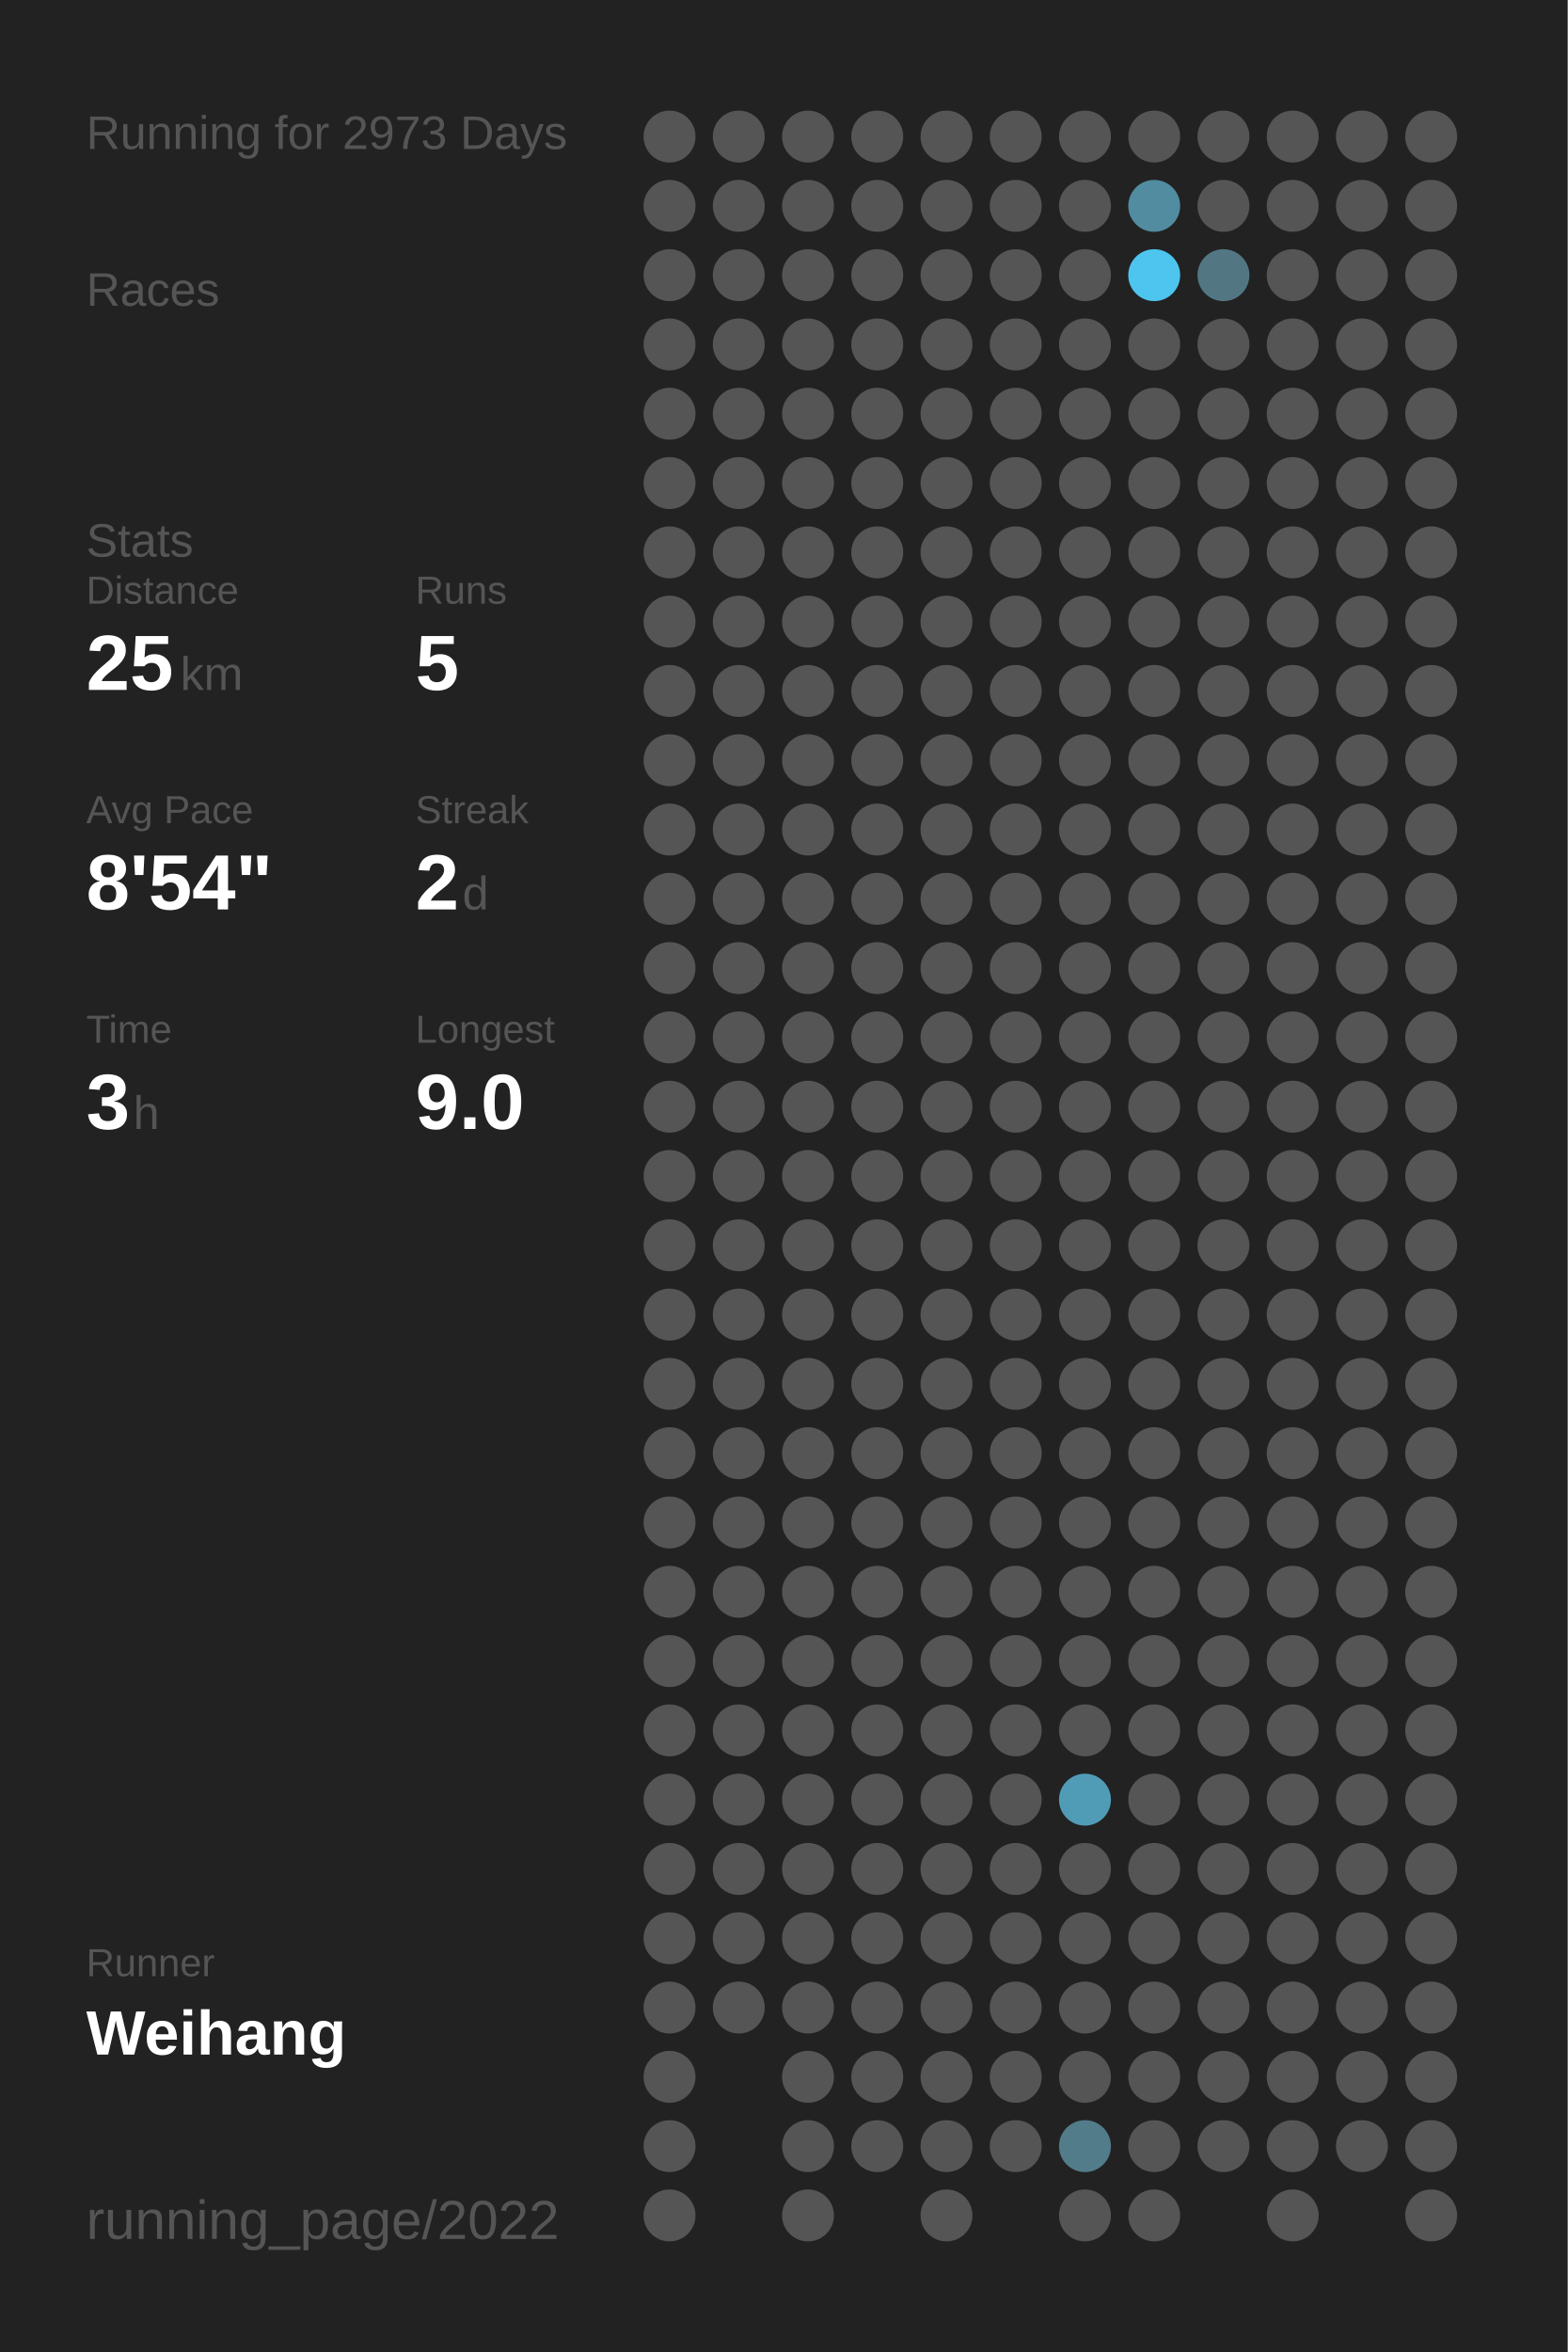
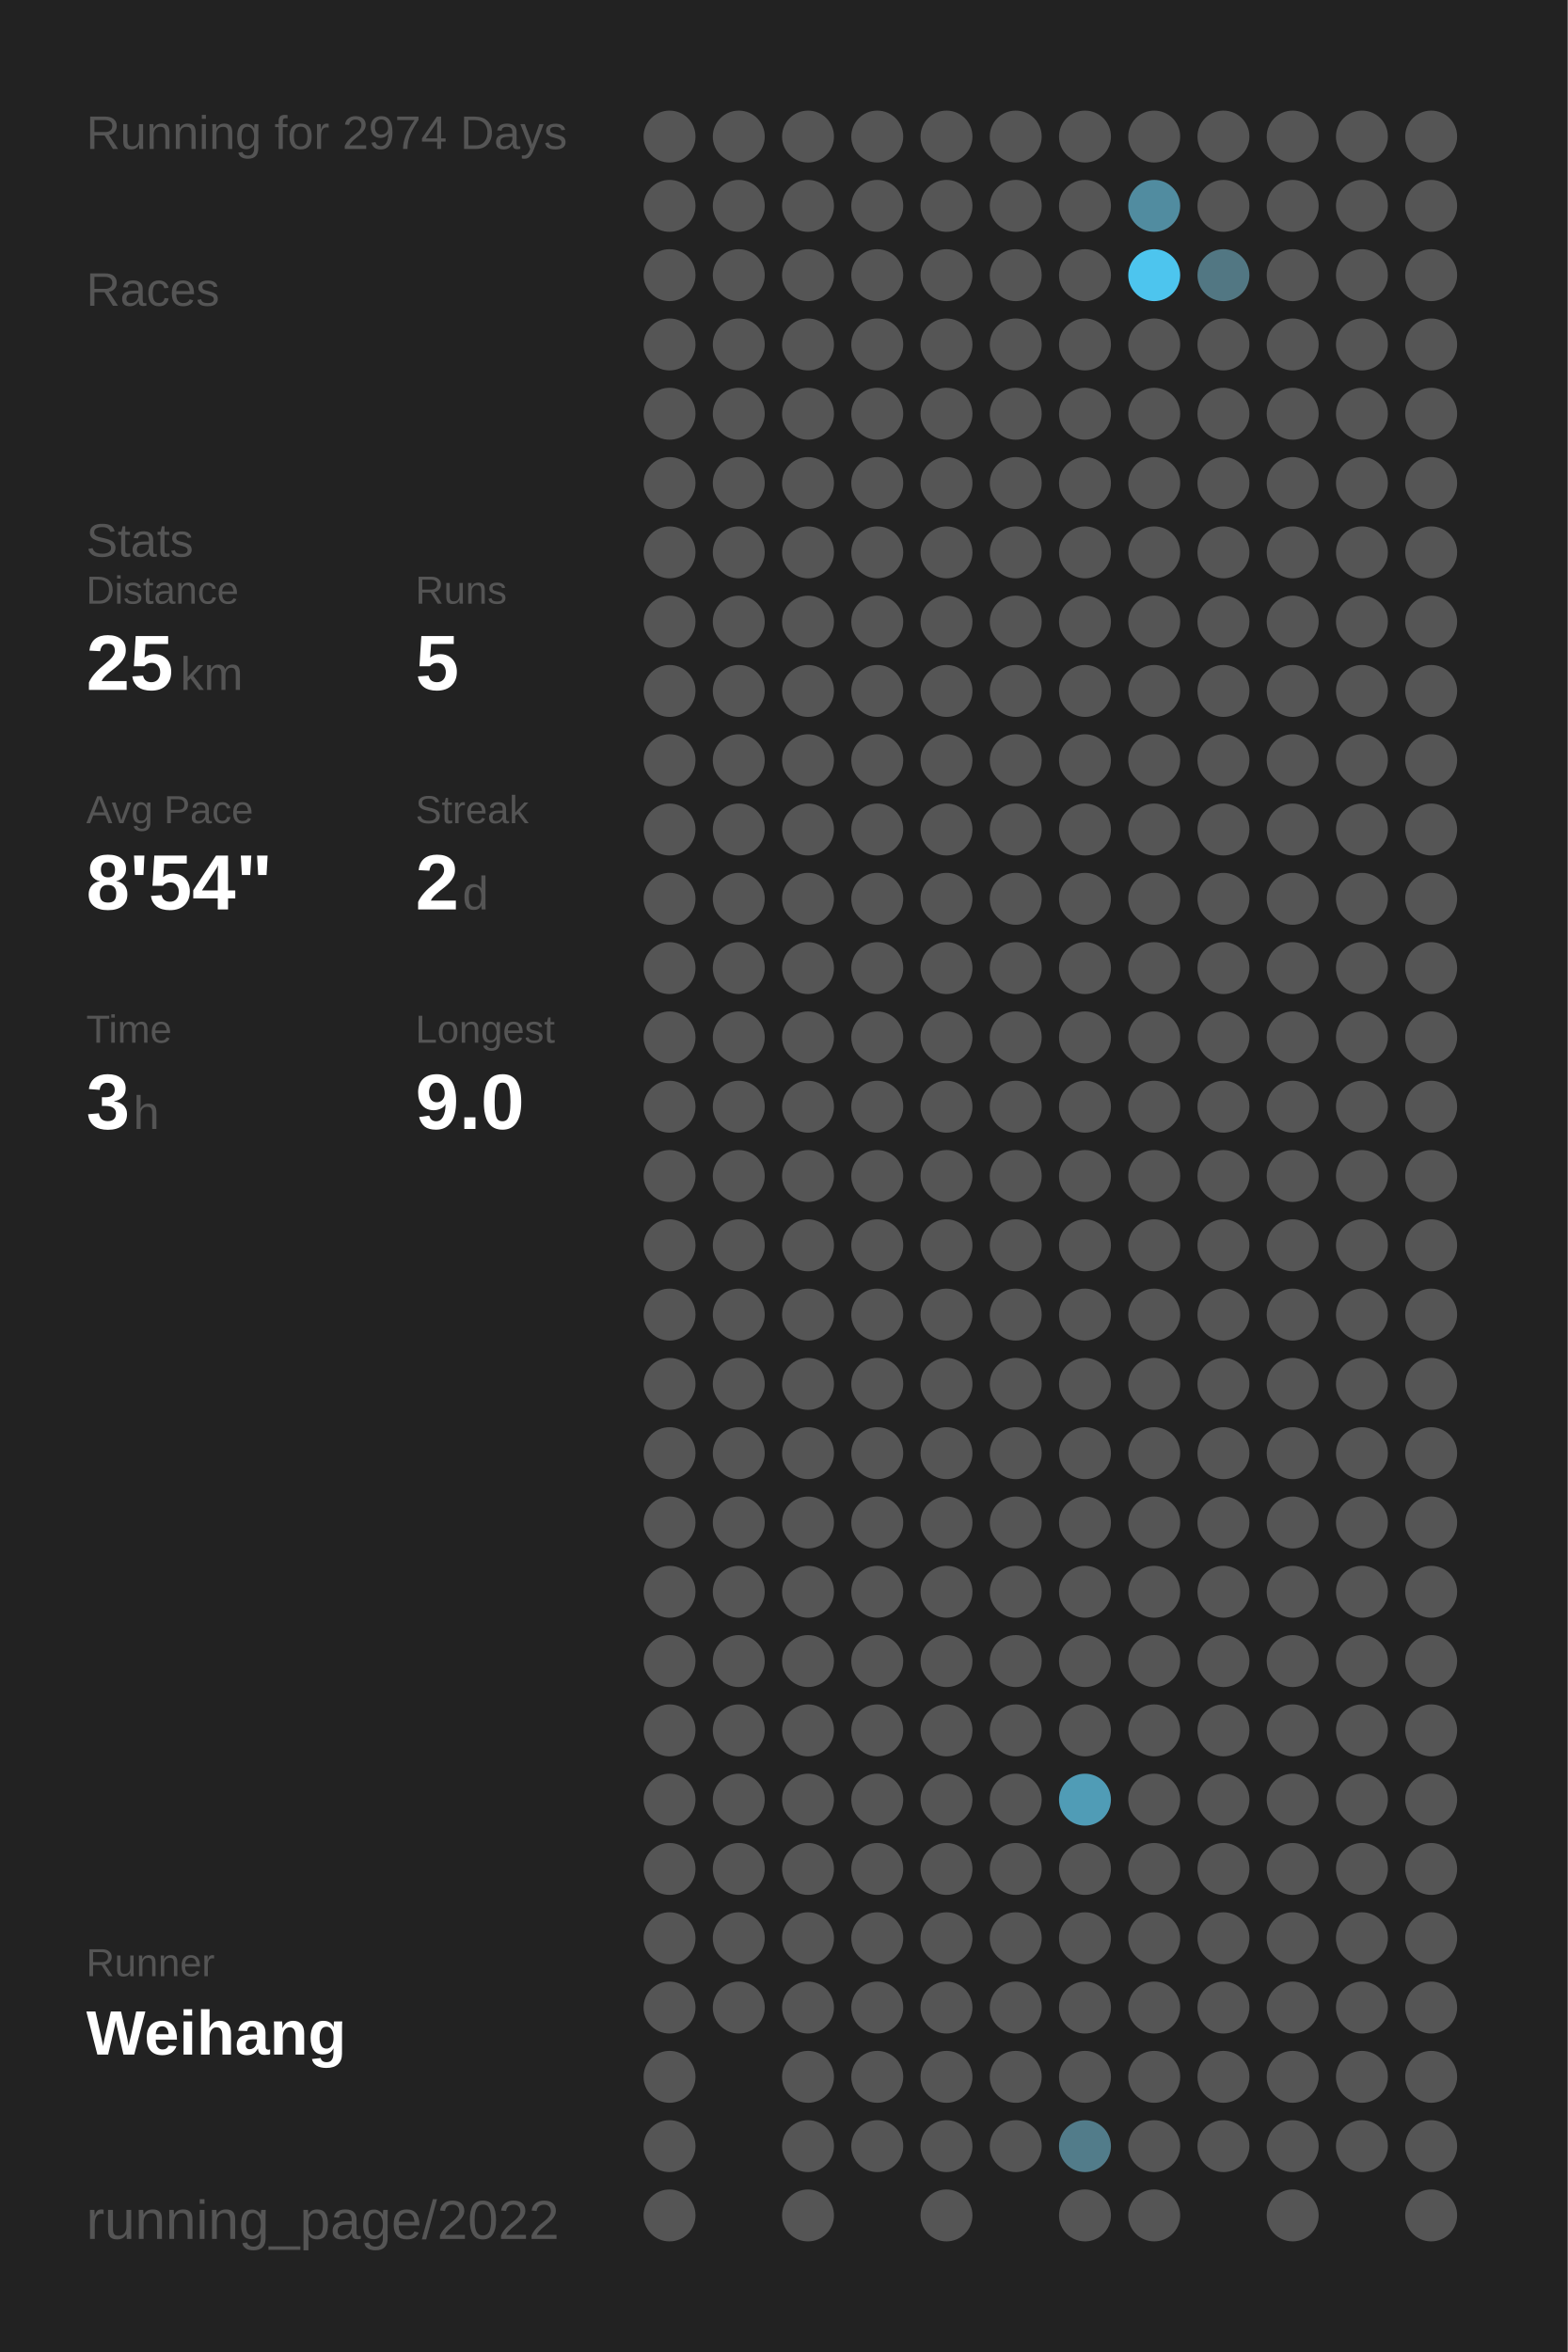
<svg xmlns="http://www.w3.org/2000/svg" baseProfile="full" height="300mm" version="1.1" viewBox="0,0,200,300" width="200mm">
  <defs />
  <rect fill="#222222" height="300" width="200" x="0" y="0" />
-   <text fill="#555555" style="font-size:6px; font-family:Arial;" x="11" y="19">Running for 2973 Days</text>
+   <text fill="#555555" style="font-size:6px; font-family:Arial;" x="11" y="19">Running for 2974 Days</text>
  <text fill="#555555" style="font-size:6px; font-family:Arial;" x="11" y="39">Races</text>
  <text fill="#555555" style="font-size:6px; font-family:Arial;" x="11" y="71">Stats</text>
  <text fill="#555555" style="font-size:5px; font-family:Arial;" x="11" y="77">Distance</text>
  <text fill="#FFFFFF" style="font-size:10px; font-family:Arial; font-weight:bold;" x="11" y="88">25</text>
  <text fill="#555555" style="font-size:6px; font-family:Arial;" x="23" y="88">km</text>
  <text fill="#555555" style="font-size:5px; font-family:Arial;" x="53" y="77">Runs</text>
  <text fill="#FFFFFF" style="font-size:10px; font-family:Arial; font-weight:bold;" x="53" y="88">5</text>
  <text fill="#555555" style="font-size:5px; font-family:Arial;" x="11" y="105">Avg Pace</text>
  <text fill="#FFFFFF" style="font-size:10px; font-family:Arial; font-weight:bold;" x="11" y="116">8'54"</text>
  <text fill="#555555" style="font-size:5px; font-family:Arial;" x="53" y="105">Streak</text>
  <text fill="#FFFFFF" style="font-size:10px; font-family:Arial; font-weight:bold;" x="53" y="116">2</text>
  <text fill="#555555" style="font-size:6px; font-family:Arial;" x="59" y="116">d</text>
  <text fill="#555555" style="font-size:5px; font-family:Arial;" x="11" y="133">Time</text>
  <text fill="#FFFFFF" style="font-size:10px; font-family:Arial; font-weight:bold;" x="11" y="144">3</text>
  <text fill="#555555" style="font-size:6px; font-family:Arial;" x="17" y="144">h</text>
  <text fill="#555555" style="font-size:5px; font-family:Arial;" x="53" y="133">Longest</text>
  <text fill="#FFFFFF" style="font-size:10px; font-family:Arial; font-weight:bold;" x="53" y="144">9.0</text>
  <text fill="#555555" style="font-size:5px; font-family:Arial;" x="11" y="252.065">Runner</text>
  <text fill="#FFFFFF" style="font-size:8px; font-family:Arial; font-weight:bold;" x="11" y="262.065">Weihang</text>
  <text fill="#555555" style="font-size:7px; font-family:Arial;" x="11" y="285.581">running_page/2022</text>
  <circle cx="85.417" cy="17.419" fill="#555555" r="3.312" />
  <circle cx="85.417" cy="26.258" fill="#555555" r="3.312" />
  <circle cx="85.417" cy="35.097" fill="#555555" r="3.312" />
  <circle cx="85.417" cy="43.935" fill="#555555" r="3.312" />
  <circle cx="85.417" cy="52.774" fill="#555555" r="3.312" />
  <circle cx="85.417" cy="61.613" fill="#555555" r="3.312" />
  <circle cx="85.417" cy="70.452" fill="#555555" r="3.312" />
  <circle cx="85.417" cy="79.29" fill="#555555" r="3.312" />
  <circle cx="85.417" cy="88.129" fill="#555555" r="3.312" />
  <circle cx="85.417" cy="96.968" fill="#555555" r="3.312" />
  <circle cx="85.417" cy="105.806" fill="#555555" r="3.312" />
  <circle cx="85.417" cy="114.645" fill="#555555" r="3.312" />
  <circle cx="85.417" cy="123.484" fill="#555555" r="3.312" />
  <circle cx="85.417" cy="132.323" fill="#555555" r="3.312" />
  <circle cx="85.417" cy="141.161" fill="#555555" r="3.312" />
  <circle cx="85.417" cy="150" fill="#555555" r="3.312" />
  <circle cx="85.417" cy="158.839" fill="#555555" r="3.312" />
  <circle cx="85.417" cy="167.677" fill="#555555" r="3.312" />
  <circle cx="85.417" cy="176.516" fill="#555555" r="3.312" />
  <circle cx="85.417" cy="185.355" fill="#555555" r="3.312" />
  <circle cx="85.417" cy="194.194" fill="#555555" r="3.312" />
  <circle cx="85.417" cy="203.032" fill="#555555" r="3.312" />
  <circle cx="85.417" cy="211.871" fill="#555555" r="3.312" />
  <circle cx="85.417" cy="220.71" fill="#555555" r="3.312" />
  <circle cx="85.417" cy="229.548" fill="#555555" r="3.312" />
  <circle cx="85.417" cy="238.387" fill="#555555" r="3.312" />
  <circle cx="85.417" cy="247.226" fill="#555555" r="3.312" />
  <circle cx="85.417" cy="256.065" fill="#555555" r="3.312" />
  <circle cx="85.417" cy="264.903" fill="#555555" r="3.312" />
  <circle cx="85.417" cy="273.742" fill="#555555" r="3.312" />
  <circle cx="85.417" cy="282.581" fill="#555555" r="3.312" />
  <circle cx="94.25" cy="17.419" fill="#555555" r="3.312" />
  <circle cx="94.25" cy="26.258" fill="#555555" r="3.312" />
  <circle cx="94.25" cy="35.097" fill="#555555" r="3.312" />
  <circle cx="94.25" cy="43.935" fill="#555555" r="3.312" />
  <circle cx="94.25" cy="52.774" fill="#555555" r="3.312" />
  <circle cx="94.25" cy="61.613" fill="#555555" r="3.312" />
  <circle cx="94.25" cy="70.452" fill="#555555" r="3.312" />
  <circle cx="94.25" cy="79.29" fill="#555555" r="3.312" />
  <circle cx="94.25" cy="88.129" fill="#555555" r="3.312" />
  <circle cx="94.25" cy="96.968" fill="#555555" r="3.312" />
  <circle cx="94.25" cy="105.806" fill="#555555" r="3.312" />
  <circle cx="94.25" cy="114.645" fill="#555555" r="3.312" />
  <circle cx="94.25" cy="123.484" fill="#555555" r="3.312" />
  <circle cx="94.25" cy="132.323" fill="#555555" r="3.312" />
  <circle cx="94.25" cy="141.161" fill="#555555" r="3.312" />
  <circle cx="94.25" cy="150" fill="#555555" r="3.312" />
  <circle cx="94.25" cy="158.839" fill="#555555" r="3.312" />
  <circle cx="94.25" cy="167.677" fill="#555555" r="3.312" />
  <circle cx="94.25" cy="176.516" fill="#555555" r="3.312" />
  <circle cx="94.25" cy="185.355" fill="#555555" r="3.312" />
  <circle cx="94.25" cy="194.194" fill="#555555" r="3.312" />
  <circle cx="94.25" cy="203.032" fill="#555555" r="3.312" />
  <circle cx="94.25" cy="211.871" fill="#555555" r="3.312" />
  <circle cx="94.25" cy="220.71" fill="#555555" r="3.312" />
  <circle cx="94.25" cy="229.548" fill="#555555" r="3.312" />
  <circle cx="94.25" cy="238.387" fill="#555555" r="3.312" />
  <circle cx="94.25" cy="247.226" fill="#555555" r="3.312" />
  <circle cx="94.25" cy="256.065" fill="#555555" r="3.312" />
  <circle cx="103.083" cy="17.419" fill="#555555" r="3.312" />
  <circle cx="103.083" cy="26.258" fill="#555555" r="3.312" />
  <circle cx="103.083" cy="35.097" fill="#555555" r="3.312" />
  <circle cx="103.083" cy="43.935" fill="#555555" r="3.312" />
  <circle cx="103.083" cy="52.774" fill="#555555" r="3.312" />
  <circle cx="103.083" cy="61.613" fill="#555555" r="3.312" />
  <circle cx="103.083" cy="70.452" fill="#555555" r="3.312" />
  <circle cx="103.083" cy="79.29" fill="#555555" r="3.312" />
  <circle cx="103.083" cy="88.129" fill="#555555" r="3.312" />
  <circle cx="103.083" cy="96.968" fill="#555555" r="3.312" />
  <circle cx="103.083" cy="105.806" fill="#555555" r="3.312" />
  <circle cx="103.083" cy="114.645" fill="#555555" r="3.312" />
  <circle cx="103.083" cy="123.484" fill="#555555" r="3.312" />
  <circle cx="103.083" cy="132.323" fill="#555555" r="3.312" />
  <circle cx="103.083" cy="141.161" fill="#555555" r="3.312" />
  <circle cx="103.083" cy="150" fill="#555555" r="3.312" />
  <circle cx="103.083" cy="158.839" fill="#555555" r="3.312" />
  <circle cx="103.083" cy="167.677" fill="#555555" r="3.312" />
  <circle cx="103.083" cy="176.516" fill="#555555" r="3.312" />
  <circle cx="103.083" cy="185.355" fill="#555555" r="3.312" />
  <circle cx="103.083" cy="194.194" fill="#555555" r="3.312" />
  <circle cx="103.083" cy="203.032" fill="#555555" r="3.312" />
  <circle cx="103.083" cy="211.871" fill="#555555" r="3.312" />
  <circle cx="103.083" cy="220.71" fill="#555555" r="3.312" />
  <circle cx="103.083" cy="229.548" fill="#555555" r="3.312" />
  <circle cx="103.083" cy="238.387" fill="#555555" r="3.312" />
  <circle cx="103.083" cy="247.226" fill="#555555" r="3.312" />
  <circle cx="103.083" cy="256.065" fill="#555555" r="3.312" />
  <circle cx="103.083" cy="264.903" fill="#555555" r="3.312" />
  <circle cx="103.083" cy="273.742" fill="#555555" r="3.312" />
  <circle cx="103.083" cy="282.581" fill="#555555" r="3.312" />
  <circle cx="111.917" cy="17.419" fill="#555555" r="3.312" />
  <circle cx="111.917" cy="26.258" fill="#555555" r="3.312" />
  <circle cx="111.917" cy="35.097" fill="#555555" r="3.312" />
  <circle cx="111.917" cy="43.935" fill="#555555" r="3.312" />
  <circle cx="111.917" cy="52.774" fill="#555555" r="3.312" />
  <circle cx="111.917" cy="61.613" fill="#555555" r="3.312" />
  <circle cx="111.917" cy="70.452" fill="#555555" r="3.312" />
  <circle cx="111.917" cy="79.29" fill="#555555" r="3.312" />
  <circle cx="111.917" cy="88.129" fill="#555555" r="3.312" />
  <circle cx="111.917" cy="96.968" fill="#555555" r="3.312" />
  <circle cx="111.917" cy="105.806" fill="#555555" r="3.312" />
  <circle cx="111.917" cy="114.645" fill="#555555" r="3.312" />
  <circle cx="111.917" cy="123.484" fill="#555555" r="3.312" />
  <circle cx="111.917" cy="132.323" fill="#555555" r="3.312" />
  <circle cx="111.917" cy="141.161" fill="#555555" r="3.312" />
  <circle cx="111.917" cy="150" fill="#555555" r="3.312" />
  <circle cx="111.917" cy="158.839" fill="#555555" r="3.312" />
  <circle cx="111.917" cy="167.677" fill="#555555" r="3.312" />
  <circle cx="111.917" cy="176.516" fill="#555555" r="3.312" />
  <circle cx="111.917" cy="185.355" fill="#555555" r="3.312" />
  <circle cx="111.917" cy="194.194" fill="#555555" r="3.312" />
  <circle cx="111.917" cy="203.032" fill="#555555" r="3.312" />
  <circle cx="111.917" cy="211.871" fill="#555555" r="3.312" />
  <circle cx="111.917" cy="220.71" fill="#555555" r="3.312" />
  <circle cx="111.917" cy="229.548" fill="#555555" r="3.312" />
  <circle cx="111.917" cy="238.387" fill="#555555" r="3.312" />
  <circle cx="111.917" cy="247.226" fill="#555555" r="3.312" />
  <circle cx="111.917" cy="256.065" fill="#555555" r="3.312" />
  <circle cx="111.917" cy="264.903" fill="#555555" r="3.312" />
  <circle cx="111.917" cy="273.742" fill="#555555" r="3.312" />
  <circle cx="120.75" cy="17.419" fill="#555555" r="3.312" />
  <circle cx="120.75" cy="26.258" fill="#555555" r="3.312" />
  <circle cx="120.75" cy="35.097" fill="#555555" r="3.312" />
  <circle cx="120.75" cy="43.935" fill="#555555" r="3.312" />
  <circle cx="120.75" cy="52.774" fill="#555555" r="3.312" />
  <circle cx="120.75" cy="61.613" fill="#555555" r="3.312" />
  <circle cx="120.75" cy="70.452" fill="#555555" r="3.312" />
  <circle cx="120.75" cy="79.29" fill="#555555" r="3.312" />
  <circle cx="120.75" cy="88.129" fill="#555555" r="3.312" />
  <circle cx="120.75" cy="96.968" fill="#555555" r="3.312" />
  <circle cx="120.75" cy="105.806" fill="#555555" r="3.312" />
  <circle cx="120.75" cy="114.645" fill="#555555" r="3.312" />
  <circle cx="120.75" cy="123.484" fill="#555555" r="3.312" />
  <circle cx="120.75" cy="132.323" fill="#555555" r="3.312" />
  <circle cx="120.75" cy="141.161" fill="#555555" r="3.312" />
  <circle cx="120.75" cy="150" fill="#555555" r="3.312" />
  <circle cx="120.75" cy="158.839" fill="#555555" r="3.312" />
  <circle cx="120.75" cy="167.677" fill="#555555" r="3.312" />
  <circle cx="120.75" cy="176.516" fill="#555555" r="3.312" />
  <circle cx="120.75" cy="185.355" fill="#555555" r="3.312" />
  <circle cx="120.75" cy="194.194" fill="#555555" r="3.312" />
  <circle cx="120.75" cy="203.032" fill="#555555" r="3.312" />
  <circle cx="120.75" cy="211.871" fill="#555555" r="3.312" />
  <circle cx="120.75" cy="220.71" fill="#555555" r="3.312" />
  <circle cx="120.75" cy="229.548" fill="#555555" r="3.312" />
  <circle cx="120.75" cy="238.387" fill="#555555" r="3.312" />
  <circle cx="120.75" cy="247.226" fill="#555555" r="3.312" />
  <circle cx="120.75" cy="256.065" fill="#555555" r="3.312" />
  <circle cx="120.75" cy="264.903" fill="#555555" r="3.312" />
  <circle cx="120.75" cy="273.742" fill="#555555" r="3.312" />
  <circle cx="120.75" cy="282.581" fill="#555555" r="3.312" />
  <circle cx="129.583" cy="17.419" fill="#555555" r="3.312" />
  <circle cx="129.583" cy="26.258" fill="#555555" r="3.312" />
  <circle cx="129.583" cy="35.097" fill="#555555" r="3.312" />
  <circle cx="129.583" cy="43.935" fill="#555555" r="3.312" />
  <circle cx="129.583" cy="52.774" fill="#555555" r="3.312" />
  <circle cx="129.583" cy="61.613" fill="#555555" r="3.312" />
  <circle cx="129.583" cy="70.452" fill="#555555" r="3.312" />
  <circle cx="129.583" cy="79.29" fill="#555555" r="3.312" />
  <circle cx="129.583" cy="88.129" fill="#555555" r="3.312" />
  <circle cx="129.583" cy="96.968" fill="#555555" r="3.312" />
  <circle cx="129.583" cy="105.806" fill="#555555" r="3.312" />
  <circle cx="129.583" cy="114.645" fill="#555555" r="3.312" />
  <circle cx="129.583" cy="123.484" fill="#555555" r="3.312" />
  <circle cx="129.583" cy="132.323" fill="#555555" r="3.312" />
  <circle cx="129.583" cy="141.161" fill="#555555" r="3.312" />
  <circle cx="129.583" cy="150" fill="#555555" r="3.312" />
  <circle cx="129.583" cy="158.839" fill="#555555" r="3.312" />
  <circle cx="129.583" cy="167.677" fill="#555555" r="3.312" />
  <circle cx="129.583" cy="176.516" fill="#555555" r="3.312" />
  <circle cx="129.583" cy="185.355" fill="#555555" r="3.312" />
  <circle cx="129.583" cy="194.194" fill="#555555" r="3.312" />
  <circle cx="129.583" cy="203.032" fill="#555555" r="3.312" />
  <circle cx="129.583" cy="211.871" fill="#555555" r="3.312" />
  <circle cx="129.583" cy="220.71" fill="#555555" r="3.312" />
  <circle cx="129.583" cy="229.548" fill="#555555" r="3.312" />
  <circle cx="129.583" cy="238.387" fill="#555555" r="3.312" />
  <circle cx="129.583" cy="247.226" fill="#555555" r="3.312" />
  <circle cx="129.583" cy="256.065" fill="#555555" r="3.312" />
  <circle cx="129.583" cy="264.903" fill="#555555" r="3.312" />
  <circle cx="129.583" cy="273.742" fill="#555555" r="3.312" />
  <circle cx="138.417" cy="17.419" fill="#555555" r="3.312" />
  <circle cx="138.417" cy="26.258" fill="#555555" r="3.312" />
  <circle cx="138.417" cy="35.097" fill="#555555" r="3.312" />
  <circle cx="138.417" cy="43.935" fill="#555555" r="3.312" />
  <circle cx="138.417" cy="52.774" fill="#555555" r="3.312" />
  <circle cx="138.417" cy="61.613" fill="#555555" r="3.312" />
  <circle cx="138.417" cy="70.452" fill="#555555" r="3.312" />
  <circle cx="138.417" cy="79.29" fill="#555555" r="3.312" />
  <circle cx="138.417" cy="88.129" fill="#555555" r="3.312" />
  <circle cx="138.417" cy="96.968" fill="#555555" r="3.312" />
  <circle cx="138.417" cy="105.806" fill="#555555" r="3.312" />
  <circle cx="138.417" cy="114.645" fill="#555555" r="3.312" />
  <circle cx="138.417" cy="123.484" fill="#555555" r="3.312" />
  <circle cx="138.417" cy="132.323" fill="#555555" r="3.312" />
  <circle cx="138.417" cy="141.161" fill="#555555" r="3.312" />
  <circle cx="138.417" cy="150" fill="#555555" r="3.312" />
  <circle cx="138.417" cy="158.839" fill="#555555" r="3.312" />
  <circle cx="138.417" cy="167.677" fill="#555555" r="3.312" />
  <circle cx="138.417" cy="176.516" fill="#555555" r="3.312" />
  <circle cx="138.417" cy="185.355" fill="#555555" r="3.312" />
  <circle cx="138.417" cy="194.194" fill="#555555" r="3.312" />
  <circle cx="138.417" cy="203.032" fill="#555555" r="3.312" />
  <circle cx="138.417" cy="211.871" fill="#555555" r="3.312" />
  <circle cx="138.417" cy="220.71" fill="#555555" r="3.312" />
  <circle cx="138.417" cy="229.548" fill="#509cb6" r="3.312" />
  <circle cx="138.417" cy="238.387" fill="#555555" r="3.312" />
  <circle cx="138.417" cy="247.226" fill="#555555" r="3.312" />
  <circle cx="138.417" cy="256.065" fill="#555555" r="3.312" />
  <circle cx="138.417" cy="264.903" fill="#555555" r="3.312" />
  <circle cx="138.417" cy="273.742" fill="#527c8a" r="3.312" />
  <circle cx="138.417" cy="282.581" fill="#555555" r="3.312" />
  <circle cx="147.25" cy="17.419" fill="#555555" r="3.312" />
  <circle cx="147.25" cy="26.258" fill="#518ca0" r="3.312" />
  <circle cx="147.25" cy="35.097" fill="#4dc5ee" r="3.312" />
  <circle cx="147.25" cy="43.935" fill="#555555" r="3.312" />
  <circle cx="147.25" cy="52.774" fill="#555555" r="3.312" />
  <circle cx="147.25" cy="61.613" fill="#555555" r="3.312" />
  <circle cx="147.25" cy="70.452" fill="#555555" r="3.312" />
  <circle cx="147.25" cy="79.29" fill="#555555" r="3.312" />
  <circle cx="147.25" cy="88.129" fill="#555555" r="3.312" />
  <circle cx="147.25" cy="96.968" fill="#555555" r="3.312" />
  <circle cx="147.25" cy="105.806" fill="#555555" r="3.312" />
  <circle cx="147.25" cy="114.645" fill="#555555" r="3.312" />
  <circle cx="147.25" cy="123.484" fill="#555555" r="3.312" />
  <circle cx="147.25" cy="132.323" fill="#555555" r="3.312" />
  <circle cx="147.25" cy="141.161" fill="#555555" r="3.312" />
  <circle cx="147.25" cy="150" fill="#555555" r="3.312" />
  <circle cx="147.25" cy="158.839" fill="#555555" r="3.312" />
  <circle cx="147.25" cy="167.677" fill="#555555" r="3.312" />
  <circle cx="147.25" cy="176.516" fill="#555555" r="3.312" />
  <circle cx="147.25" cy="185.355" fill="#555555" r="3.312" />
  <circle cx="147.25" cy="194.194" fill="#555555" r="3.312" />
  <circle cx="147.25" cy="203.032" fill="#555555" r="3.312" />
  <circle cx="147.25" cy="211.871" fill="#555555" r="3.312" />
  <circle cx="147.25" cy="220.71" fill="#555555" r="3.312" />
  <circle cx="147.25" cy="229.548" fill="#555555" r="3.312" />
  <circle cx="147.25" cy="238.387" fill="#555555" r="3.312" />
  <circle cx="147.25" cy="247.226" fill="#555555" r="3.312" />
  <circle cx="147.25" cy="256.065" fill="#555555" r="3.312" />
  <circle cx="147.25" cy="264.903" fill="#555555" r="3.312" />
  <circle cx="147.25" cy="273.742" fill="#555555" r="3.312" />
  <circle cx="147.25" cy="282.581" fill="#555555" r="3.312" />
  <circle cx="156.083" cy="17.419" fill="#555555" r="3.312" />
  <circle cx="156.083" cy="26.258" fill="#555555" r="3.312" />
  <circle cx="156.083" cy="35.097" fill="#527783" r="3.312" />
  <circle cx="156.083" cy="43.935" fill="#555555" r="3.312" />
  <circle cx="156.083" cy="52.774" fill="#555555" r="3.312" />
  <circle cx="156.083" cy="61.613" fill="#555555" r="3.312" />
  <circle cx="156.083" cy="70.452" fill="#555555" r="3.312" />
  <circle cx="156.083" cy="79.29" fill="#555555" r="3.312" />
  <circle cx="156.083" cy="88.129" fill="#555555" r="3.312" />
  <circle cx="156.083" cy="96.968" fill="#555555" r="3.312" />
  <circle cx="156.083" cy="105.806" fill="#555555" r="3.312" />
  <circle cx="156.083" cy="114.645" fill="#555555" r="3.312" />
  <circle cx="156.083" cy="123.484" fill="#555555" r="3.312" />
  <circle cx="156.083" cy="132.323" fill="#555555" r="3.312" />
  <circle cx="156.083" cy="141.161" fill="#555555" r="3.312" />
  <circle cx="156.083" cy="150" fill="#555555" r="3.312" />
  <circle cx="156.083" cy="158.839" fill="#555555" r="3.312" />
  <circle cx="156.083" cy="167.677" fill="#555555" r="3.312" />
  <circle cx="156.083" cy="176.516" fill="#555555" r="3.312" />
  <circle cx="156.083" cy="185.355" fill="#555555" r="3.312" />
  <circle cx="156.083" cy="194.194" fill="#555555" r="3.312" />
  <circle cx="156.083" cy="203.032" fill="#555555" r="3.312" />
  <circle cx="156.083" cy="211.871" fill="#555555" r="3.312" />
  <circle cx="156.083" cy="220.71" fill="#555555" r="3.312" />
  <circle cx="156.083" cy="229.548" fill="#555555" r="3.312" />
  <circle cx="156.083" cy="238.387" fill="#555555" r="3.312" />
  <circle cx="156.083" cy="247.226" fill="#555555" r="3.312" />
  <circle cx="156.083" cy="256.065" fill="#555555" r="3.312" />
  <circle cx="156.083" cy="264.903" fill="#555555" r="3.312" />
  <circle cx="156.083" cy="273.742" fill="#555555" r="3.312" />
  <circle cx="164.917" cy="17.419" fill="#555555" r="3.312" />
  <circle cx="164.917" cy="26.258" fill="#555555" r="3.312" />
  <circle cx="164.917" cy="35.097" fill="#555555" r="3.312" />
  <circle cx="164.917" cy="43.935" fill="#555555" r="3.312" />
  <circle cx="164.917" cy="52.774" fill="#555555" r="3.312" />
  <circle cx="164.917" cy="61.613" fill="#555555" r="3.312" />
  <circle cx="164.917" cy="70.452" fill="#555555" r="3.312" />
  <circle cx="164.917" cy="79.29" fill="#555555" r="3.312" />
  <circle cx="164.917" cy="88.129" fill="#555555" r="3.312" />
  <circle cx="164.917" cy="96.968" fill="#555555" r="3.312" />
  <circle cx="164.917" cy="105.806" fill="#555555" r="3.312" />
  <circle cx="164.917" cy="114.645" fill="#555555" r="3.312" />
  <circle cx="164.917" cy="123.484" fill="#555555" r="3.312" />
  <circle cx="164.917" cy="132.323" fill="#555555" r="3.312" />
  <circle cx="164.917" cy="141.161" fill="#555555" r="3.312" />
  <circle cx="164.917" cy="150" fill="#555555" r="3.312" />
  <circle cx="164.917" cy="158.839" fill="#555555" r="3.312" />
  <circle cx="164.917" cy="167.677" fill="#555555" r="3.312" />
  <circle cx="164.917" cy="176.516" fill="#555555" r="3.312" />
  <circle cx="164.917" cy="185.355" fill="#555555" r="3.312" />
  <circle cx="164.917" cy="194.194" fill="#555555" r="3.312" />
  <circle cx="164.917" cy="203.032" fill="#555555" r="3.312" />
  <circle cx="164.917" cy="211.871" fill="#555555" r="3.312" />
  <circle cx="164.917" cy="220.71" fill="#555555" r="3.312" />
  <circle cx="164.917" cy="229.548" fill="#555555" r="3.312" />
  <circle cx="164.917" cy="238.387" fill="#555555" r="3.312" />
  <circle cx="164.917" cy="247.226" fill="#555555" r="3.312" />
  <circle cx="164.917" cy="256.065" fill="#555555" r="3.312" />
  <circle cx="164.917" cy="264.903" fill="#555555" r="3.312" />
  <circle cx="164.917" cy="273.742" fill="#555555" r="3.312" />
  <circle cx="164.917" cy="282.581" fill="#555555" r="3.312" />
  <circle cx="173.75" cy="17.419" fill="#555555" r="3.312" />
  <circle cx="173.75" cy="26.258" fill="#555555" r="3.312" />
  <circle cx="173.75" cy="35.097" fill="#555555" r="3.312" />
  <circle cx="173.75" cy="43.935" fill="#555555" r="3.312" />
  <circle cx="173.75" cy="52.774" fill="#555555" r="3.312" />
  <circle cx="173.75" cy="61.613" fill="#555555" r="3.312" />
  <circle cx="173.75" cy="70.452" fill="#555555" r="3.312" />
  <circle cx="173.75" cy="79.29" fill="#555555" r="3.312" />
  <circle cx="173.75" cy="88.129" fill="#555555" r="3.312" />
  <circle cx="173.75" cy="96.968" fill="#555555" r="3.312" />
  <circle cx="173.75" cy="105.806" fill="#555555" r="3.312" />
  <circle cx="173.75" cy="114.645" fill="#555555" r="3.312" />
  <circle cx="173.75" cy="123.484" fill="#555555" r="3.312" />
  <circle cx="173.75" cy="132.323" fill="#555555" r="3.312" />
  <circle cx="173.75" cy="141.161" fill="#555555" r="3.312" />
  <circle cx="173.75" cy="150" fill="#555555" r="3.312" />
  <circle cx="173.75" cy="158.839" fill="#555555" r="3.312" />
  <circle cx="173.75" cy="167.677" fill="#555555" r="3.312" />
  <circle cx="173.75" cy="176.516" fill="#555555" r="3.312" />
  <circle cx="173.75" cy="185.355" fill="#555555" r="3.312" />
  <circle cx="173.75" cy="194.194" fill="#555555" r="3.312" />
  <circle cx="173.75" cy="203.032" fill="#555555" r="3.312" />
  <circle cx="173.75" cy="211.871" fill="#555555" r="3.312" />
  <circle cx="173.75" cy="220.71" fill="#555555" r="3.312" />
  <circle cx="173.75" cy="229.548" fill="#555555" r="3.312" />
  <circle cx="173.75" cy="238.387" fill="#555555" r="3.312" />
  <circle cx="173.75" cy="247.226" fill="#555555" r="3.312" />
  <circle cx="173.75" cy="256.065" fill="#555555" r="3.312" />
  <circle cx="173.75" cy="264.903" fill="#555555" r="3.312" />
  <circle cx="173.75" cy="273.742" fill="#555555" r="3.312" />
  <circle cx="182.583" cy="17.419" fill="#555555" r="3.312" />
  <circle cx="182.583" cy="26.258" fill="#555555" r="3.312" />
  <circle cx="182.583" cy="35.097" fill="#555555" r="3.312" />
  <circle cx="182.583" cy="43.935" fill="#555555" r="3.312" />
  <circle cx="182.583" cy="52.774" fill="#555555" r="3.312" />
  <circle cx="182.583" cy="61.613" fill="#555555" r="3.312" />
  <circle cx="182.583" cy="70.452" fill="#555555" r="3.312" />
  <circle cx="182.583" cy="79.29" fill="#555555" r="3.312" />
  <circle cx="182.583" cy="88.129" fill="#555555" r="3.312" />
  <circle cx="182.583" cy="96.968" fill="#555555" r="3.312" />
  <circle cx="182.583" cy="105.806" fill="#555555" r="3.312" />
  <circle cx="182.583" cy="114.645" fill="#555555" r="3.312" />
  <circle cx="182.583" cy="123.484" fill="#555555" r="3.312" />
  <circle cx="182.583" cy="132.323" fill="#555555" r="3.312" />
  <circle cx="182.583" cy="141.161" fill="#555555" r="3.312" />
  <circle cx="182.583" cy="150" fill="#555555" r="3.312" />
  <circle cx="182.583" cy="158.839" fill="#555555" r="3.312" />
  <circle cx="182.583" cy="167.677" fill="#555555" r="3.312" />
  <circle cx="182.583" cy="176.516" fill="#555555" r="3.312" />
  <circle cx="182.583" cy="185.355" fill="#555555" r="3.312" />
  <circle cx="182.583" cy="194.194" fill="#555555" r="3.312" />
  <circle cx="182.583" cy="203.032" fill="#555555" r="3.312" />
  <circle cx="182.583" cy="211.871" fill="#555555" r="3.312" />
  <circle cx="182.583" cy="220.71" fill="#555555" r="3.312" />
  <circle cx="182.583" cy="229.548" fill="#555555" r="3.312" />
  <circle cx="182.583" cy="238.387" fill="#555555" r="3.312" />
  <circle cx="182.583" cy="247.226" fill="#555555" r="3.312" />
  <circle cx="182.583" cy="256.065" fill="#555555" r="3.312" />
  <circle cx="182.583" cy="264.903" fill="#555555" r="3.312" />
  <circle cx="182.583" cy="273.742" fill="#555555" r="3.312" />
  <circle cx="182.583" cy="282.581" fill="#555555" r="3.312" />
</svg>
